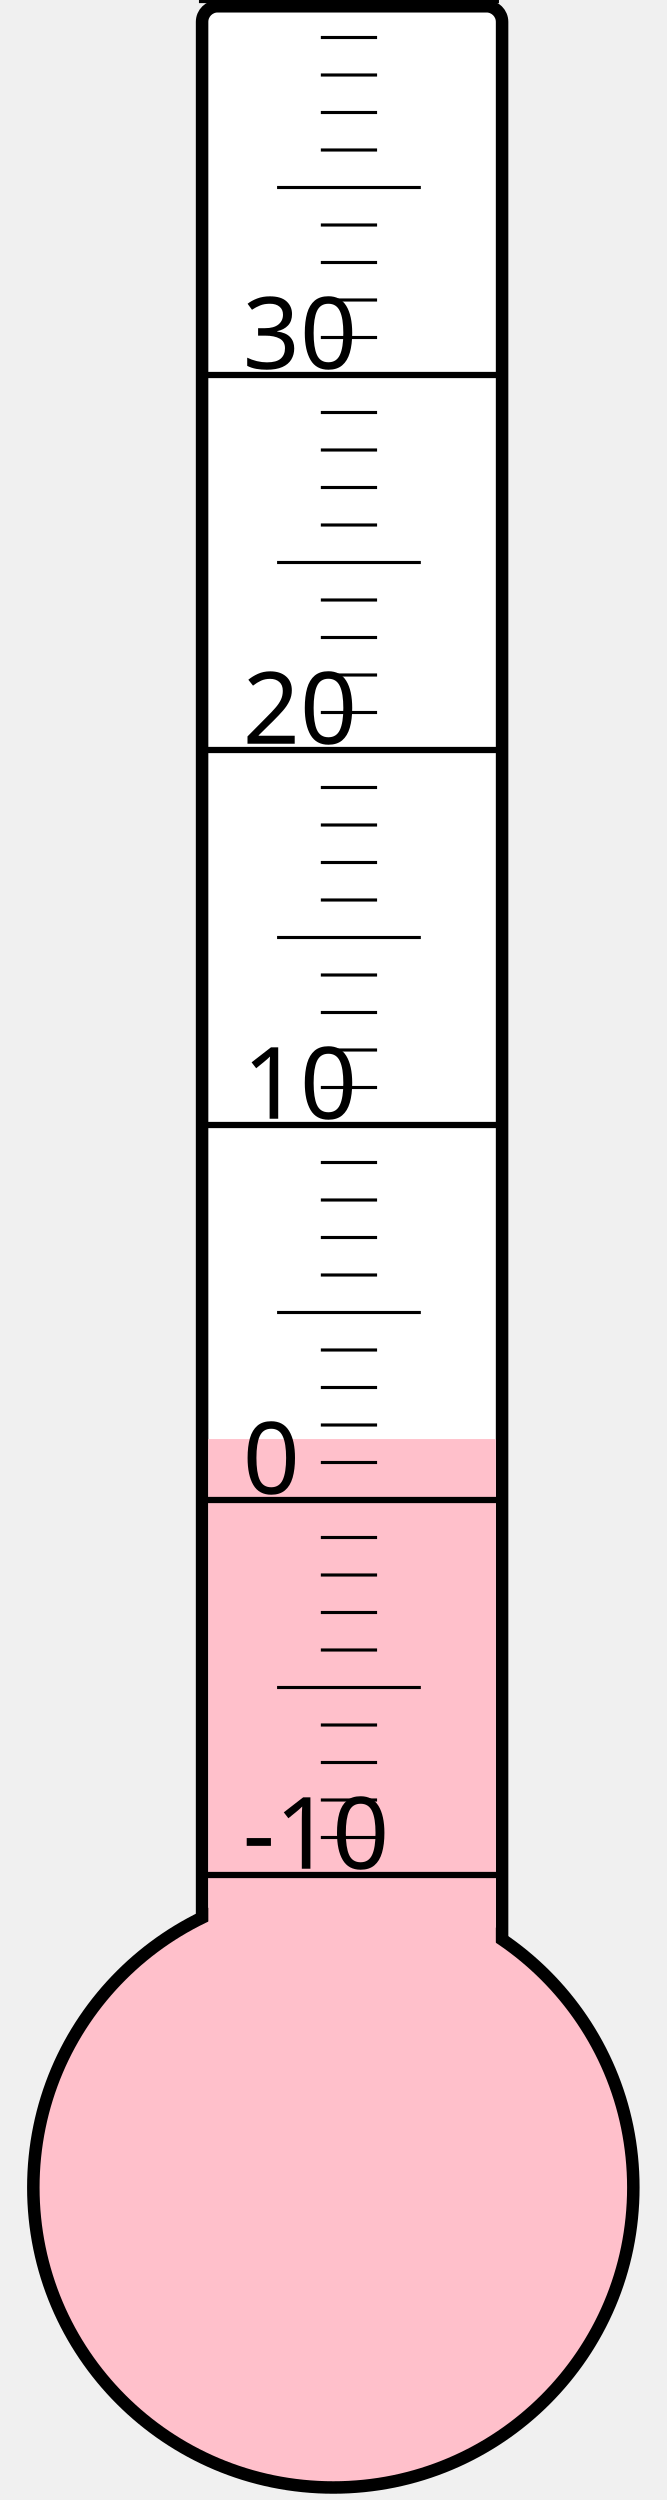
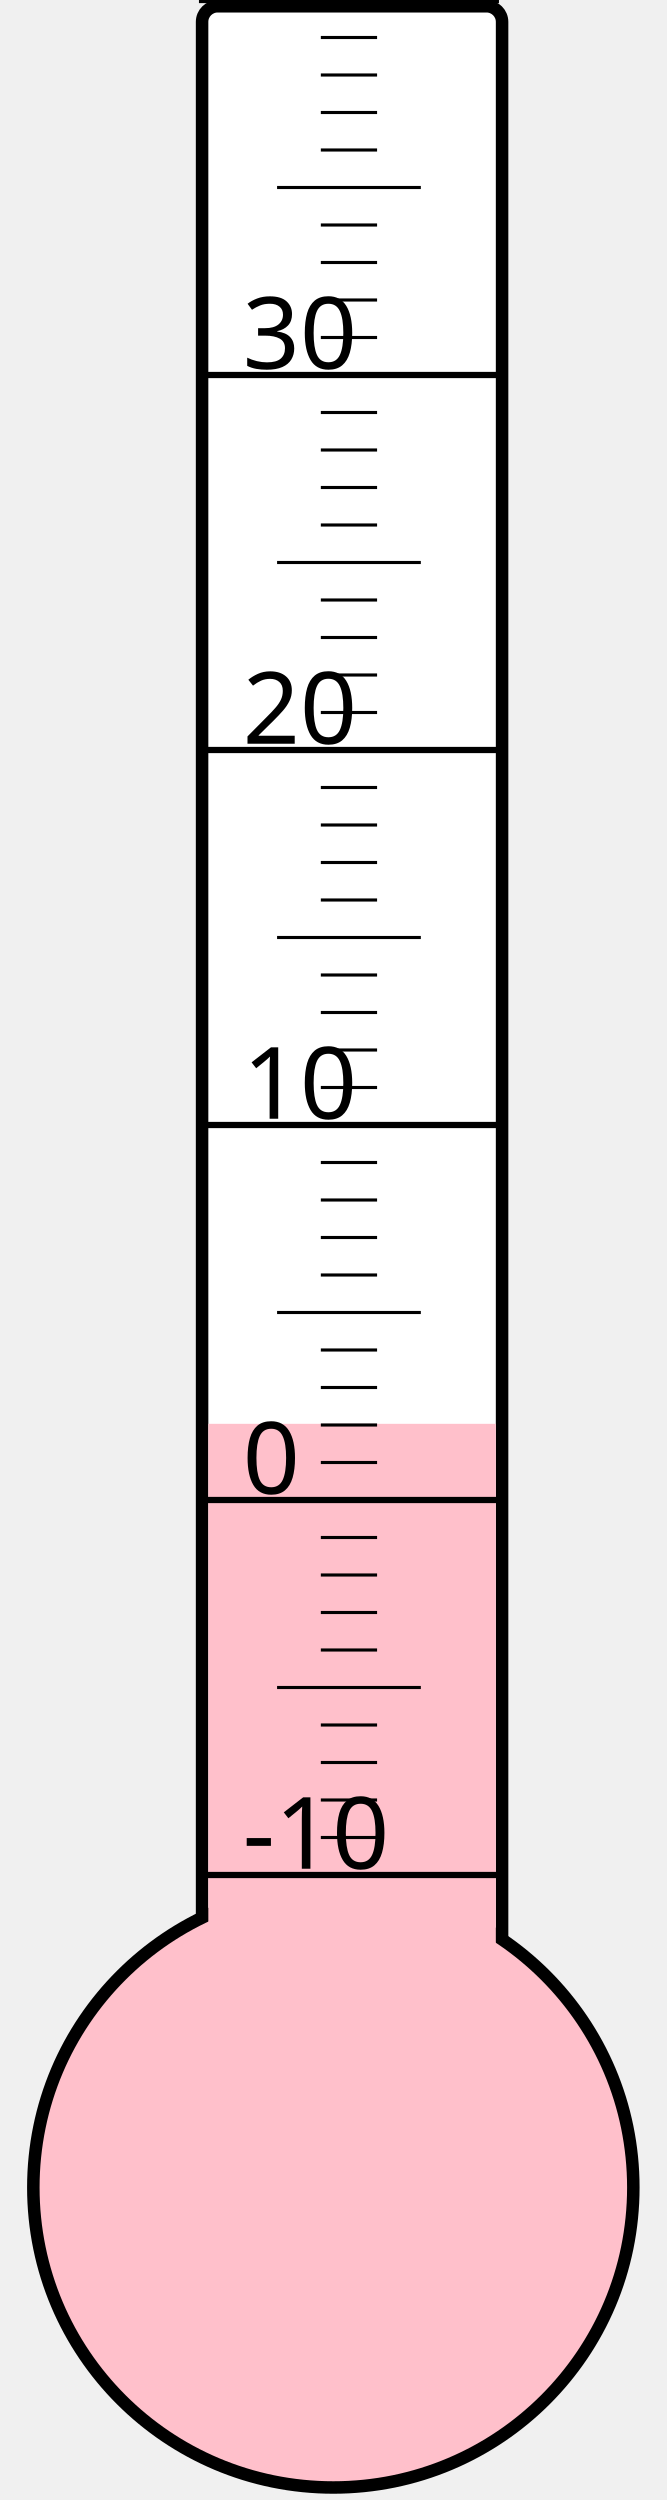
<svg xmlns="http://www.w3.org/2000/svg" width="40px" height="150px" viewBox="0 0 200 800">
  <rect width="200" height="800" x="0" y="0" style="fill: #ffffeb; fill-opacity: 0;" />
  <rect width="96" height="680" x="58" y="2" rx="5" ry="5" style="fill: white; fill-opacity: 1; stroke: black; stroke-width: 4;" />
  <circle cx="100" cy="700" r="96" style="fill: pink; stroke: black; stroke-width: 4;" />
-   <rect width="92" height="239.5" x="60" y="460.5" style="fill: pink; fill-opacity: 1; stroke-width: 0;" />
+   <rect width="92" height="244.375" x="60" y="455.625" style="fill: pink; fill-opacity: 1; stroke-width: 0;" />
  <text x="71" y="598" style="font-family: sans-serif; font-size: 24pt;">-10</text>
  <text x="71" y="478" style="font-family: sans-serif; font-size: 24pt;">0</text>
  <text x="71" y="358" style="font-family: sans-serif; font-size: 24pt;">10</text>
  <text x="71" y="238" style="font-family: sans-serif; font-size: 24pt;">20</text>
  <text x="71" y="118" style="font-family: sans-serif; font-size: 24pt;">30</text>
  <g style="stroke: black;">
    <line x1="57" y1="600" x2="153" y2="600" style="stroke-width: 2;" />
    <line x1="96" y1="588" x2="114" y2="588" style="stroke-width: 1;" />
    <line x1="96" y1="576" x2="114" y2="576" style="stroke-width: 1;" />
    <line x1="96" y1="564" x2="114" y2="564" style="stroke-width: 1;" />
    <line x1="96" y1="552" x2="114" y2="552" style="stroke-width: 1;" />
    <line x1="82" y1="540" x2="128" y2="540" style="stroke-width: 1;" />
    <line x1="96" y1="528" x2="114" y2="528" style="stroke-width: 1;" />
    <line x1="96" y1="516" x2="114" y2="516" style="stroke-width: 1;" />
    <line x1="96" y1="504" x2="114" y2="504" style="stroke-width: 1;" />
    <line x1="96" y1="492" x2="114" y2="492" style="stroke-width: 1;" />
    <line x1="57" y1="480" x2="153" y2="480" style="stroke-width: 2;" />
    <line x1="96" y1="468" x2="114" y2="468" style="stroke-width: 1;" />
    <line x1="96" y1="456" x2="114" y2="456" style="stroke-width: 1;" />
    <line x1="96" y1="444" x2="114" y2="444" style="stroke-width: 1;" />
    <line x1="96" y1="432" x2="114" y2="432" style="stroke-width: 1;" />
    <line x1="82" y1="420" x2="128" y2="420" style="stroke-width: 1;" />
    <line x1="96" y1="408" x2="114" y2="408" style="stroke-width: 1;" />
    <line x1="96" y1="396" x2="114" y2="396" style="stroke-width: 1;" />
    <line x1="96" y1="384" x2="114" y2="384" style="stroke-width: 1;" />
    <line x1="96" y1="372" x2="114" y2="372" style="stroke-width: 1;" />
    <line x1="57" y1="360" x2="153" y2="360" style="stroke-width: 2;" />
    <line x1="96" y1="348" x2="114" y2="348" style="stroke-width: 1;" />
    <line x1="96" y1="336" x2="114" y2="336" style="stroke-width: 1;" />
    <line x1="96" y1="324" x2="114" y2="324" style="stroke-width: 1;" />
    <line x1="96" y1="312" x2="114" y2="312" style="stroke-width: 1;" />
    <line x1="82" y1="300" x2="128" y2="300" style="stroke-width: 1;" />
    <line x1="96" y1="288" x2="114" y2="288" style="stroke-width: 1;" />
    <line x1="96" y1="276" x2="114" y2="276" style="stroke-width: 1;" />
    <line x1="96" y1="264" x2="114" y2="264" style="stroke-width: 1;" />
    <line x1="96" y1="252" x2="114" y2="252" style="stroke-width: 1;" />
    <line x1="57" y1="240" x2="153" y2="240" style="stroke-width: 2;" />
    <line x1="96" y1="228" x2="114" y2="228" style="stroke-width: 1;" />
    <line x1="96" y1="216" x2="114" y2="216" style="stroke-width: 1;" />
    <line x1="96" y1="204" x2="114" y2="204" style="stroke-width: 1;" />
    <line x1="96" y1="192" x2="114" y2="192" style="stroke-width: 1;" />
    <line x1="82" y1="180" x2="128" y2="180" style="stroke-width: 1;" />
    <line x1="96" y1="168" x2="114" y2="168" style="stroke-width: 1;" />
    <line x1="96" y1="156" x2="114" y2="156" style="stroke-width: 1;" />
    <line x1="96" y1="144" x2="114" y2="144" style="stroke-width: 1;" />
    <line x1="96" y1="132" x2="114" y2="132" style="stroke-width: 1;" />
    <line x1="57" y1="120" x2="153" y2="120" style="stroke-width: 2;" />
    <line x1="96" y1="108" x2="114" y2="108" style="stroke-width: 1;" />
    <line x1="96" y1="96" x2="114" y2="96" style="stroke-width: 1;" />
    <line x1="96" y1="84" x2="114" y2="84" style="stroke-width: 1;" />
    <line x1="96" y1="72" x2="114" y2="72" style="stroke-width: 1;" />
    <line x1="82" y1="60" x2="128" y2="60" style="stroke-width: 1;" />
    <line x1="96" y1="48" x2="114" y2="48" style="stroke-width: 1;" />
    <line x1="96" y1="36" x2="114" y2="36" style="stroke-width: 1;" />
    <line x1="96" y1="24" x2="114" y2="24" style="stroke-width: 1;" />
    <line x1="96" y1="12" x2="114" y2="12" style="stroke-width: 1;" />
    <line x1="57" y1="0" x2="153" y2="0" style="stroke-width: 2;" />
  </g>
</svg>
